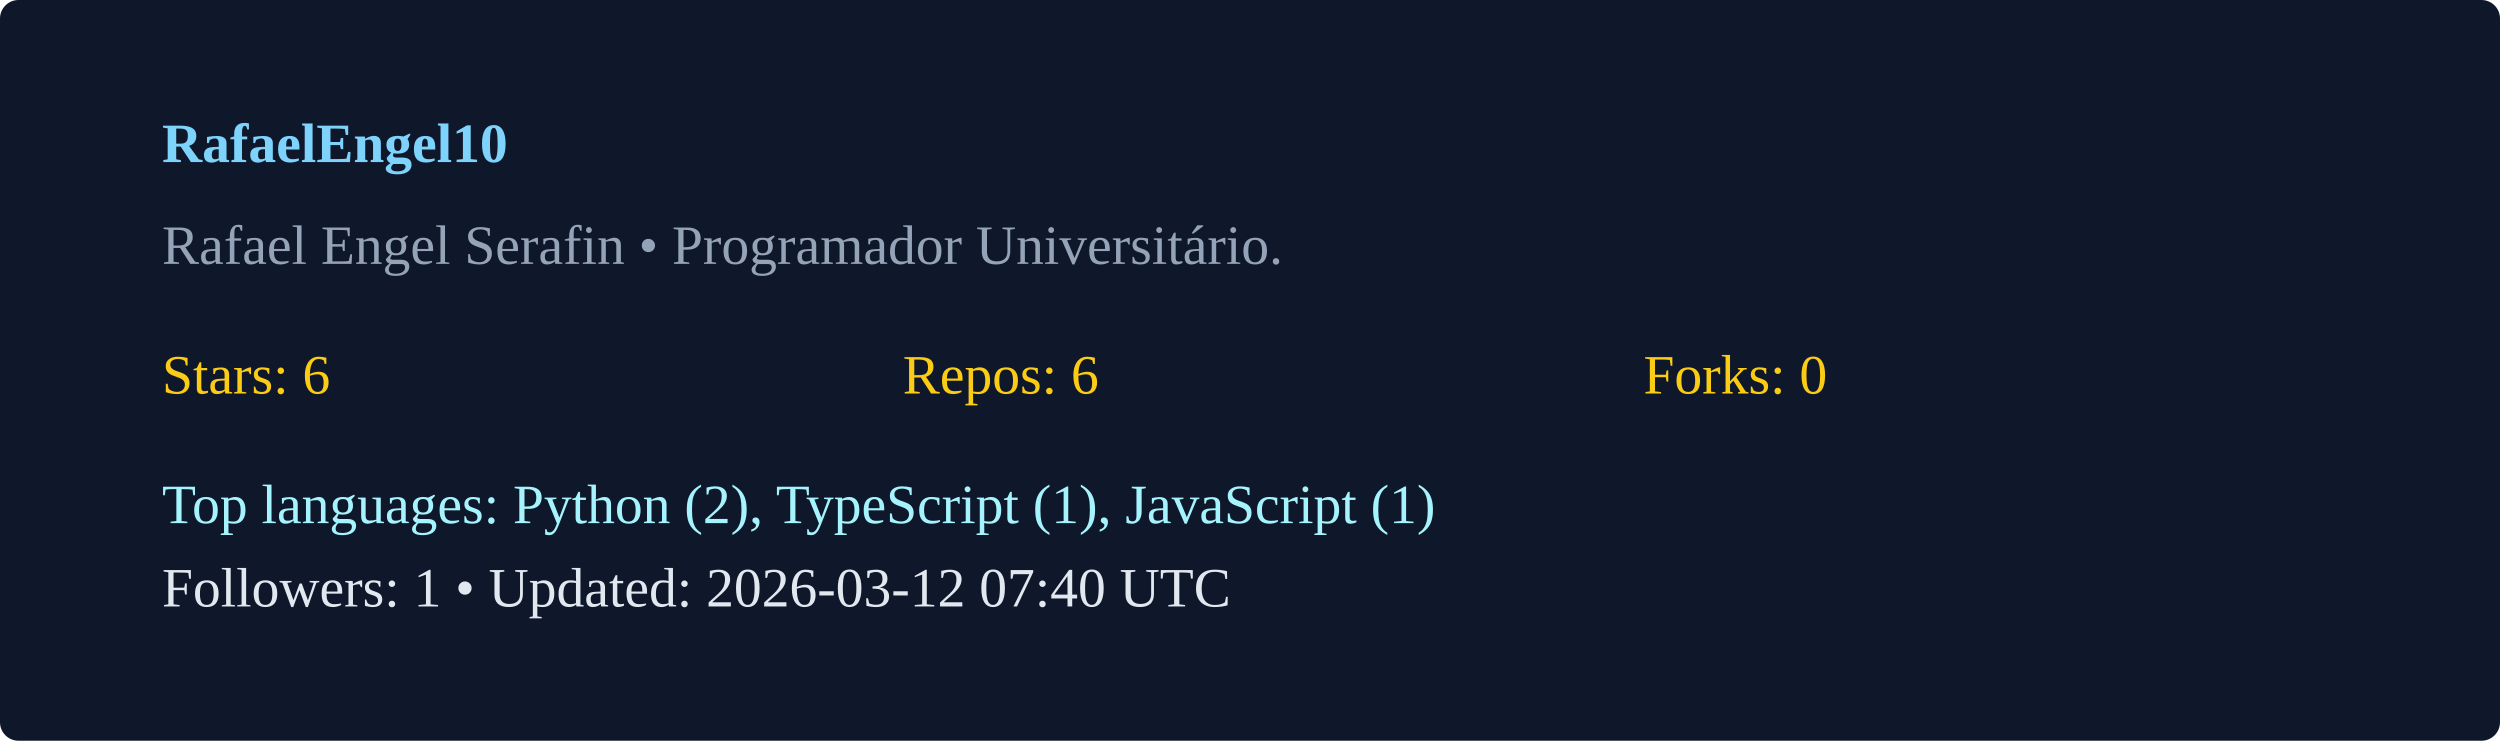
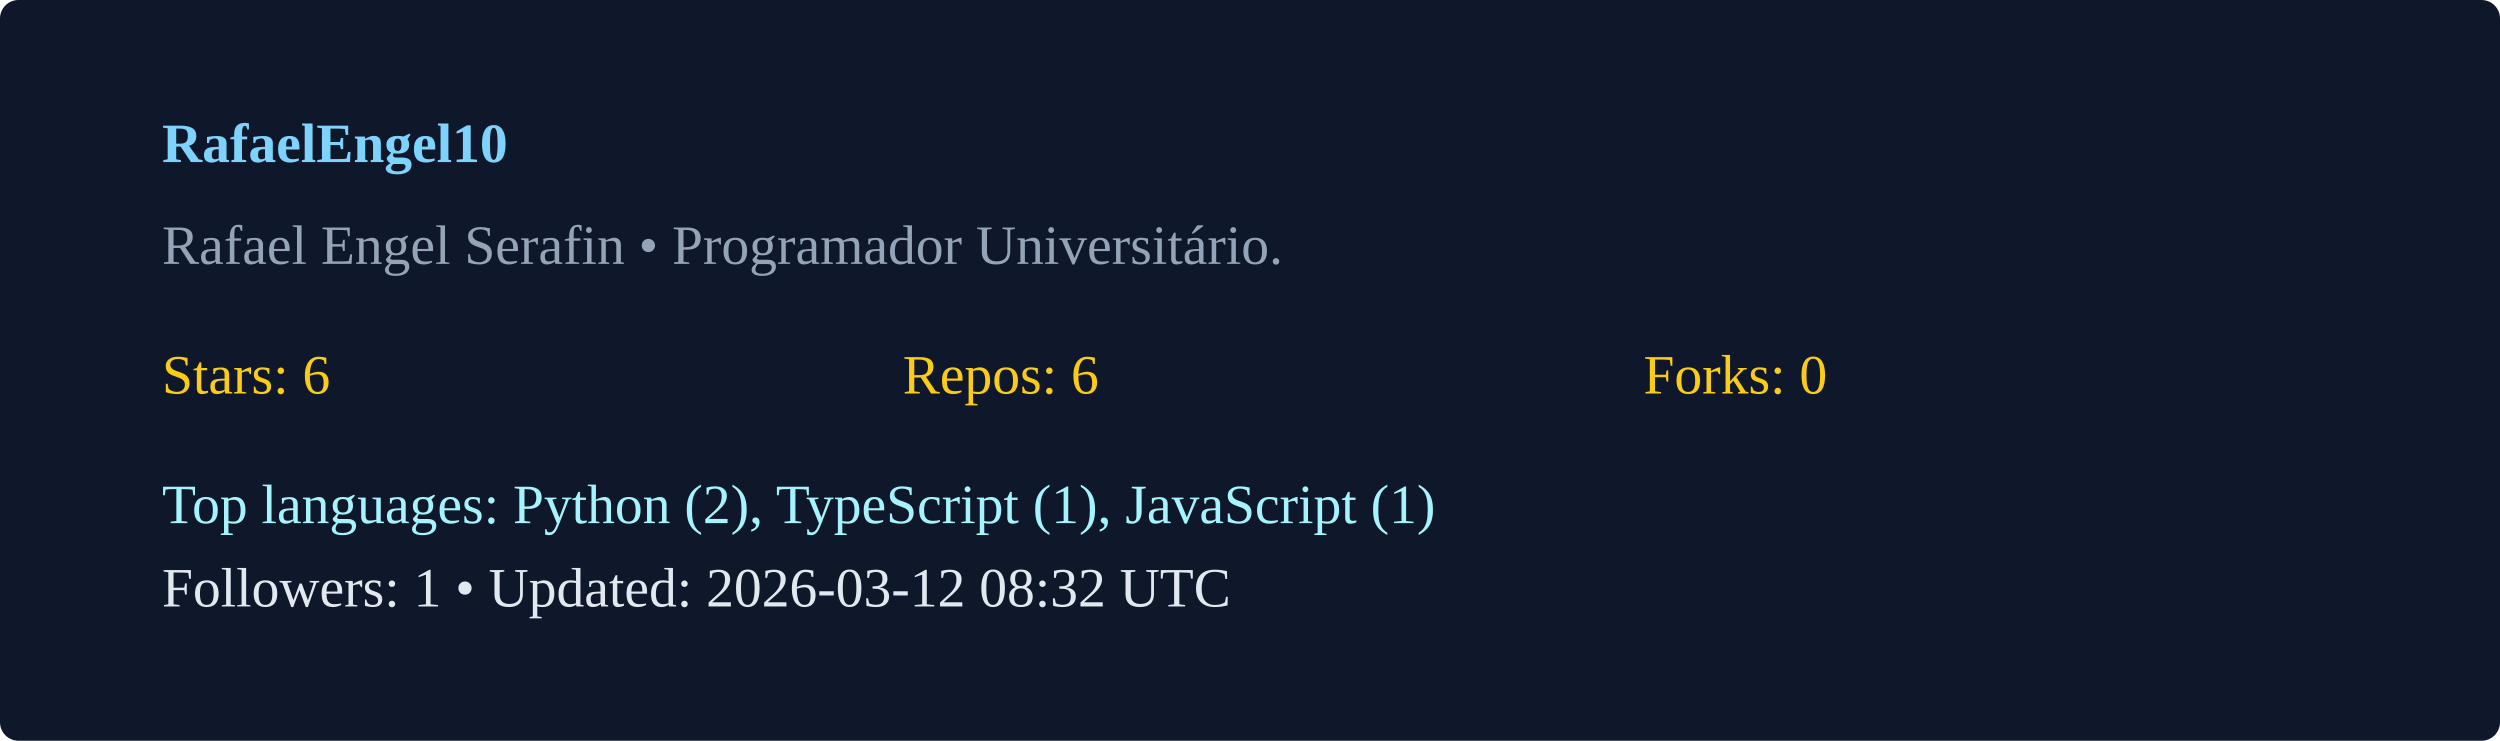
<svg xmlns="http://www.w3.org/2000/svg" width="540" height="160" viewBox="0 0 540 160">
  <rect width="100%" height="100%" rx="4" fill="#0f172a" />
  <g transform="translate(35,35)">
    <text x="0" y="0" fill="#7dd3fc" font-weight="600">RafaelEngel10</text>
    <text x="0" y="22" fill="#94a3b8">Rafael Engel Serafin  • Programador Universitário. </text>
    <g transform="translate(0,50)">
      <text x="0" y="0" fill="#facc15">Stars: 6</text>
      <text x="160" y="0" fill="#facc15">Repos: 6</text>
      <text x="320" y="0" fill="#facc15">Forks: 0</text>
      <text x="0" y="28" fill="#a5f3fc">Top languages: Python (2), TypeScript (1), JavaScript (1)</text>
-       <text x="0" y="46" fill="#e2e8f0">Followers: 1 • Updated: 2026-03-12 07:40 UTC</text>
+       <text x="0" y="46" fill="#e2e8f0">Followers: 1 • Updated: 2026-03-12 08:32 UTC</text>
    </g>
  </g>
</svg>
